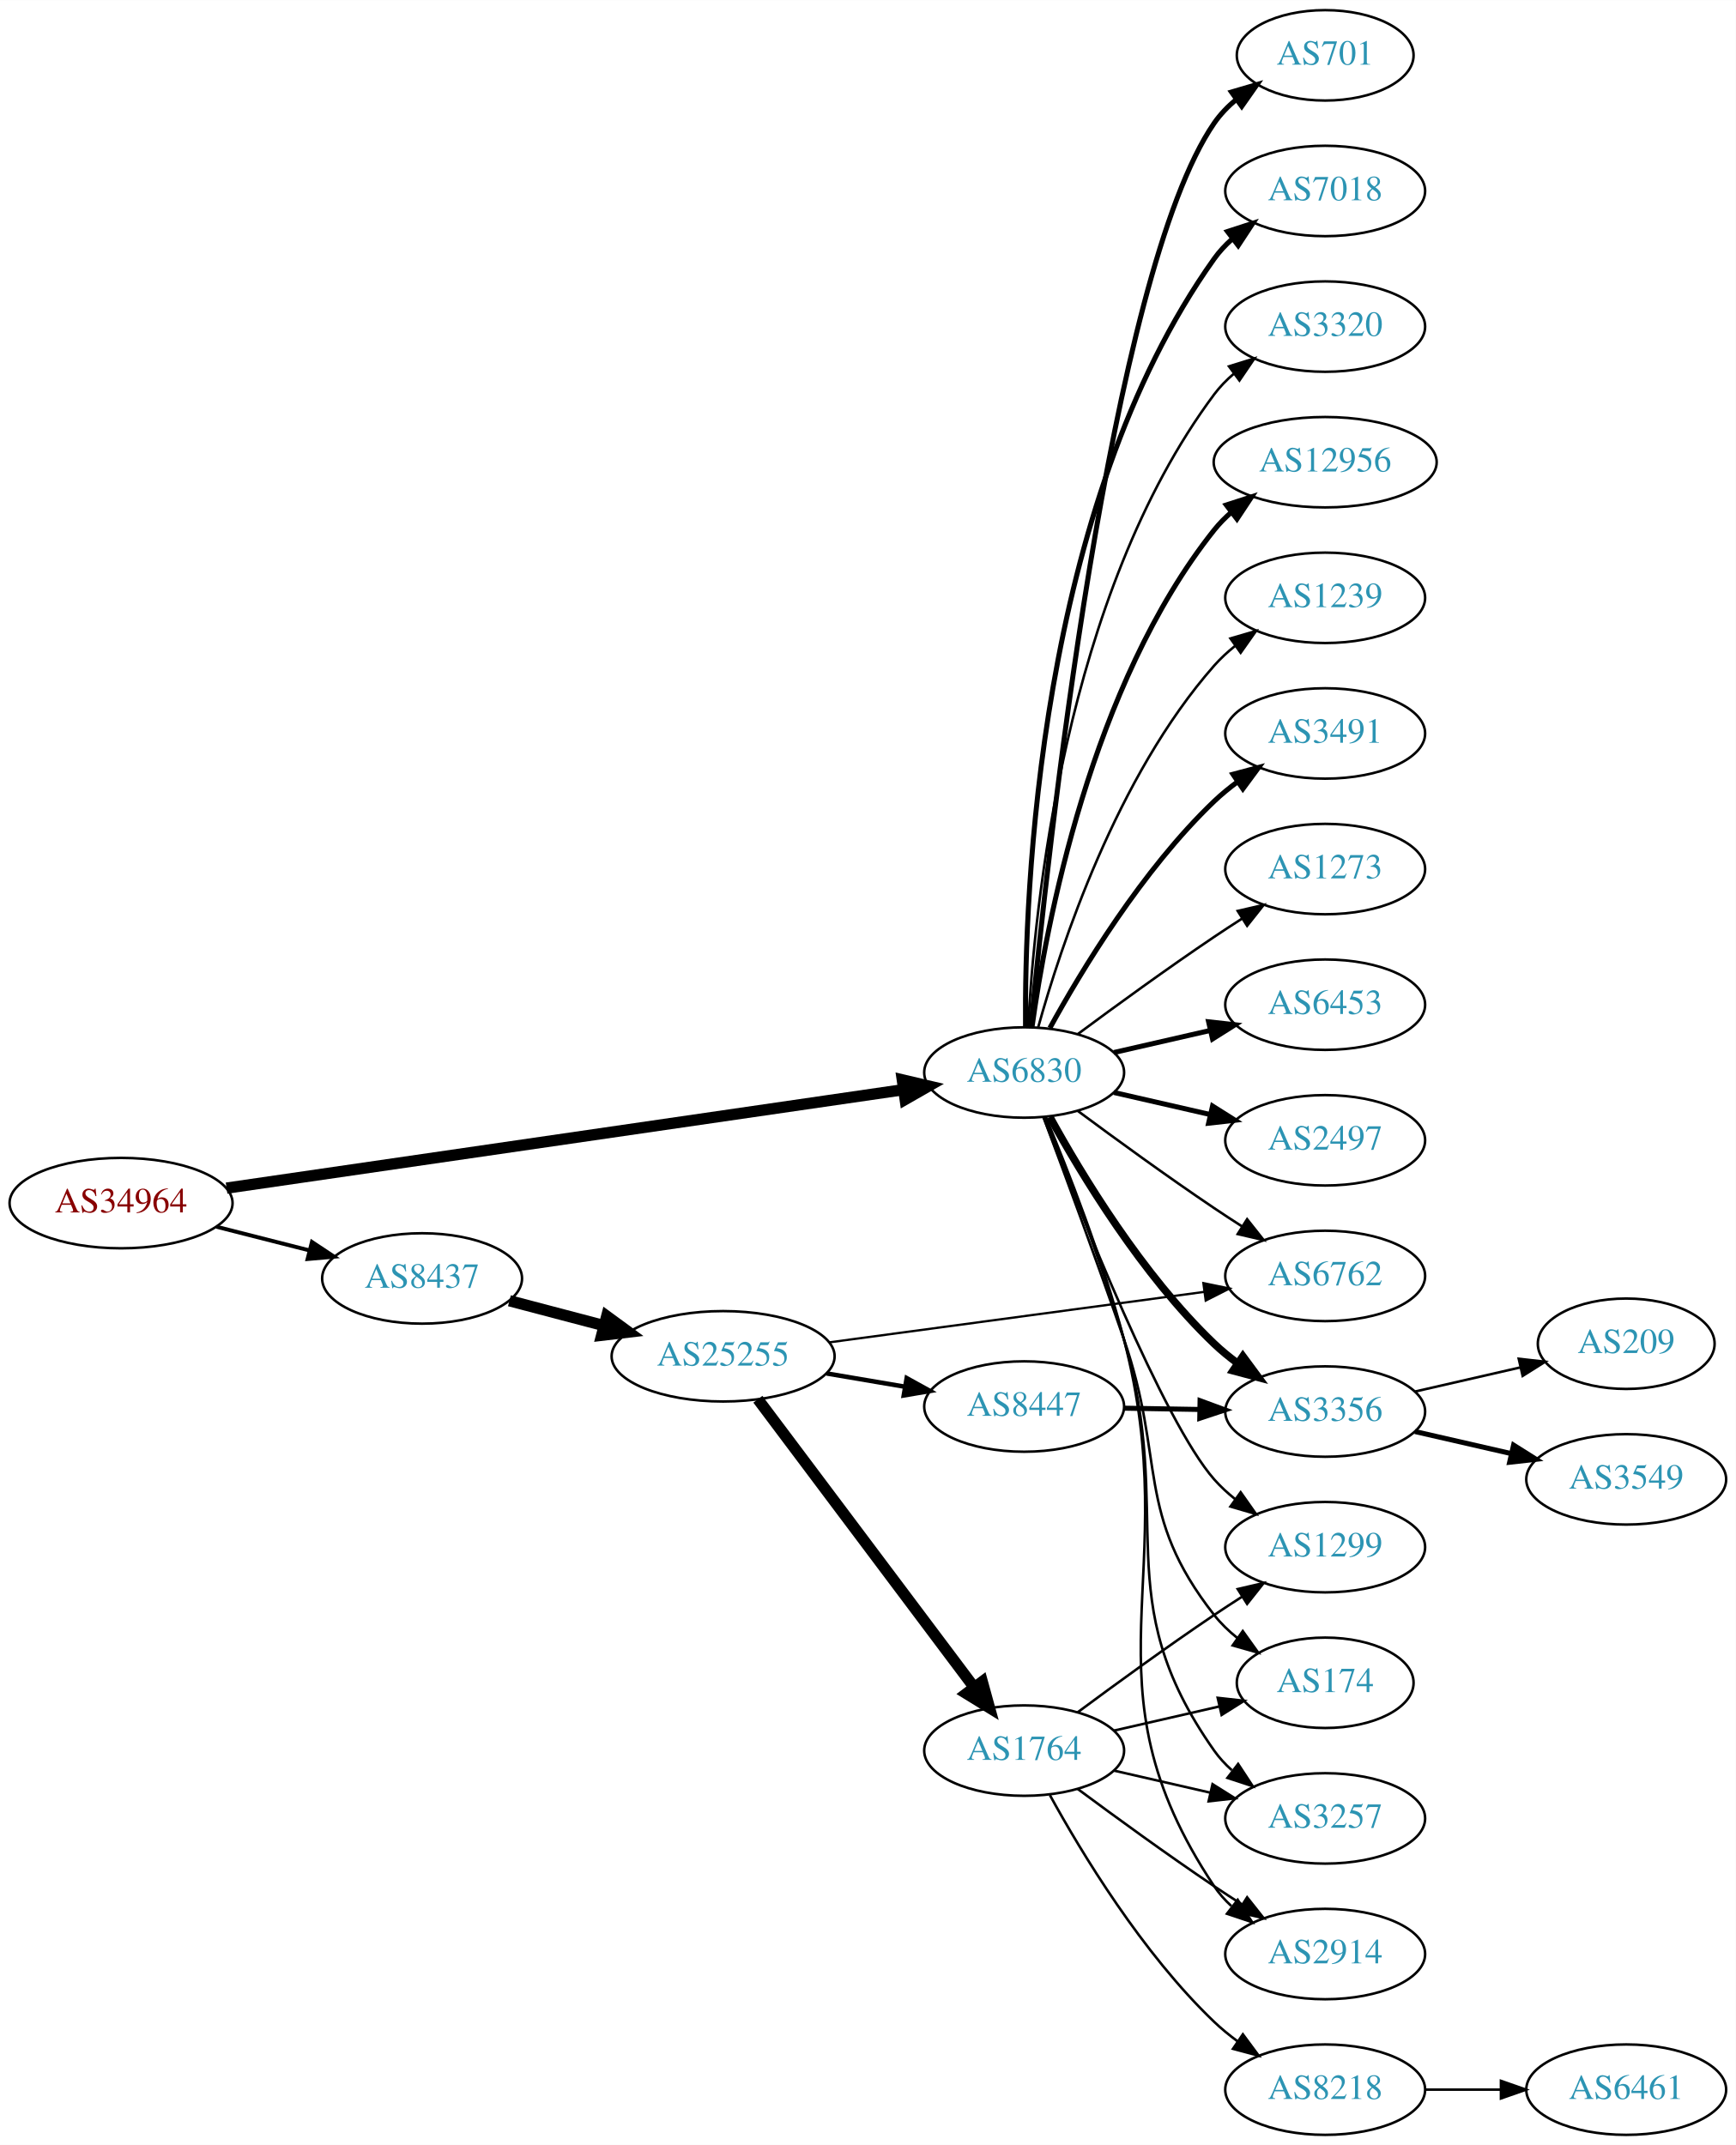
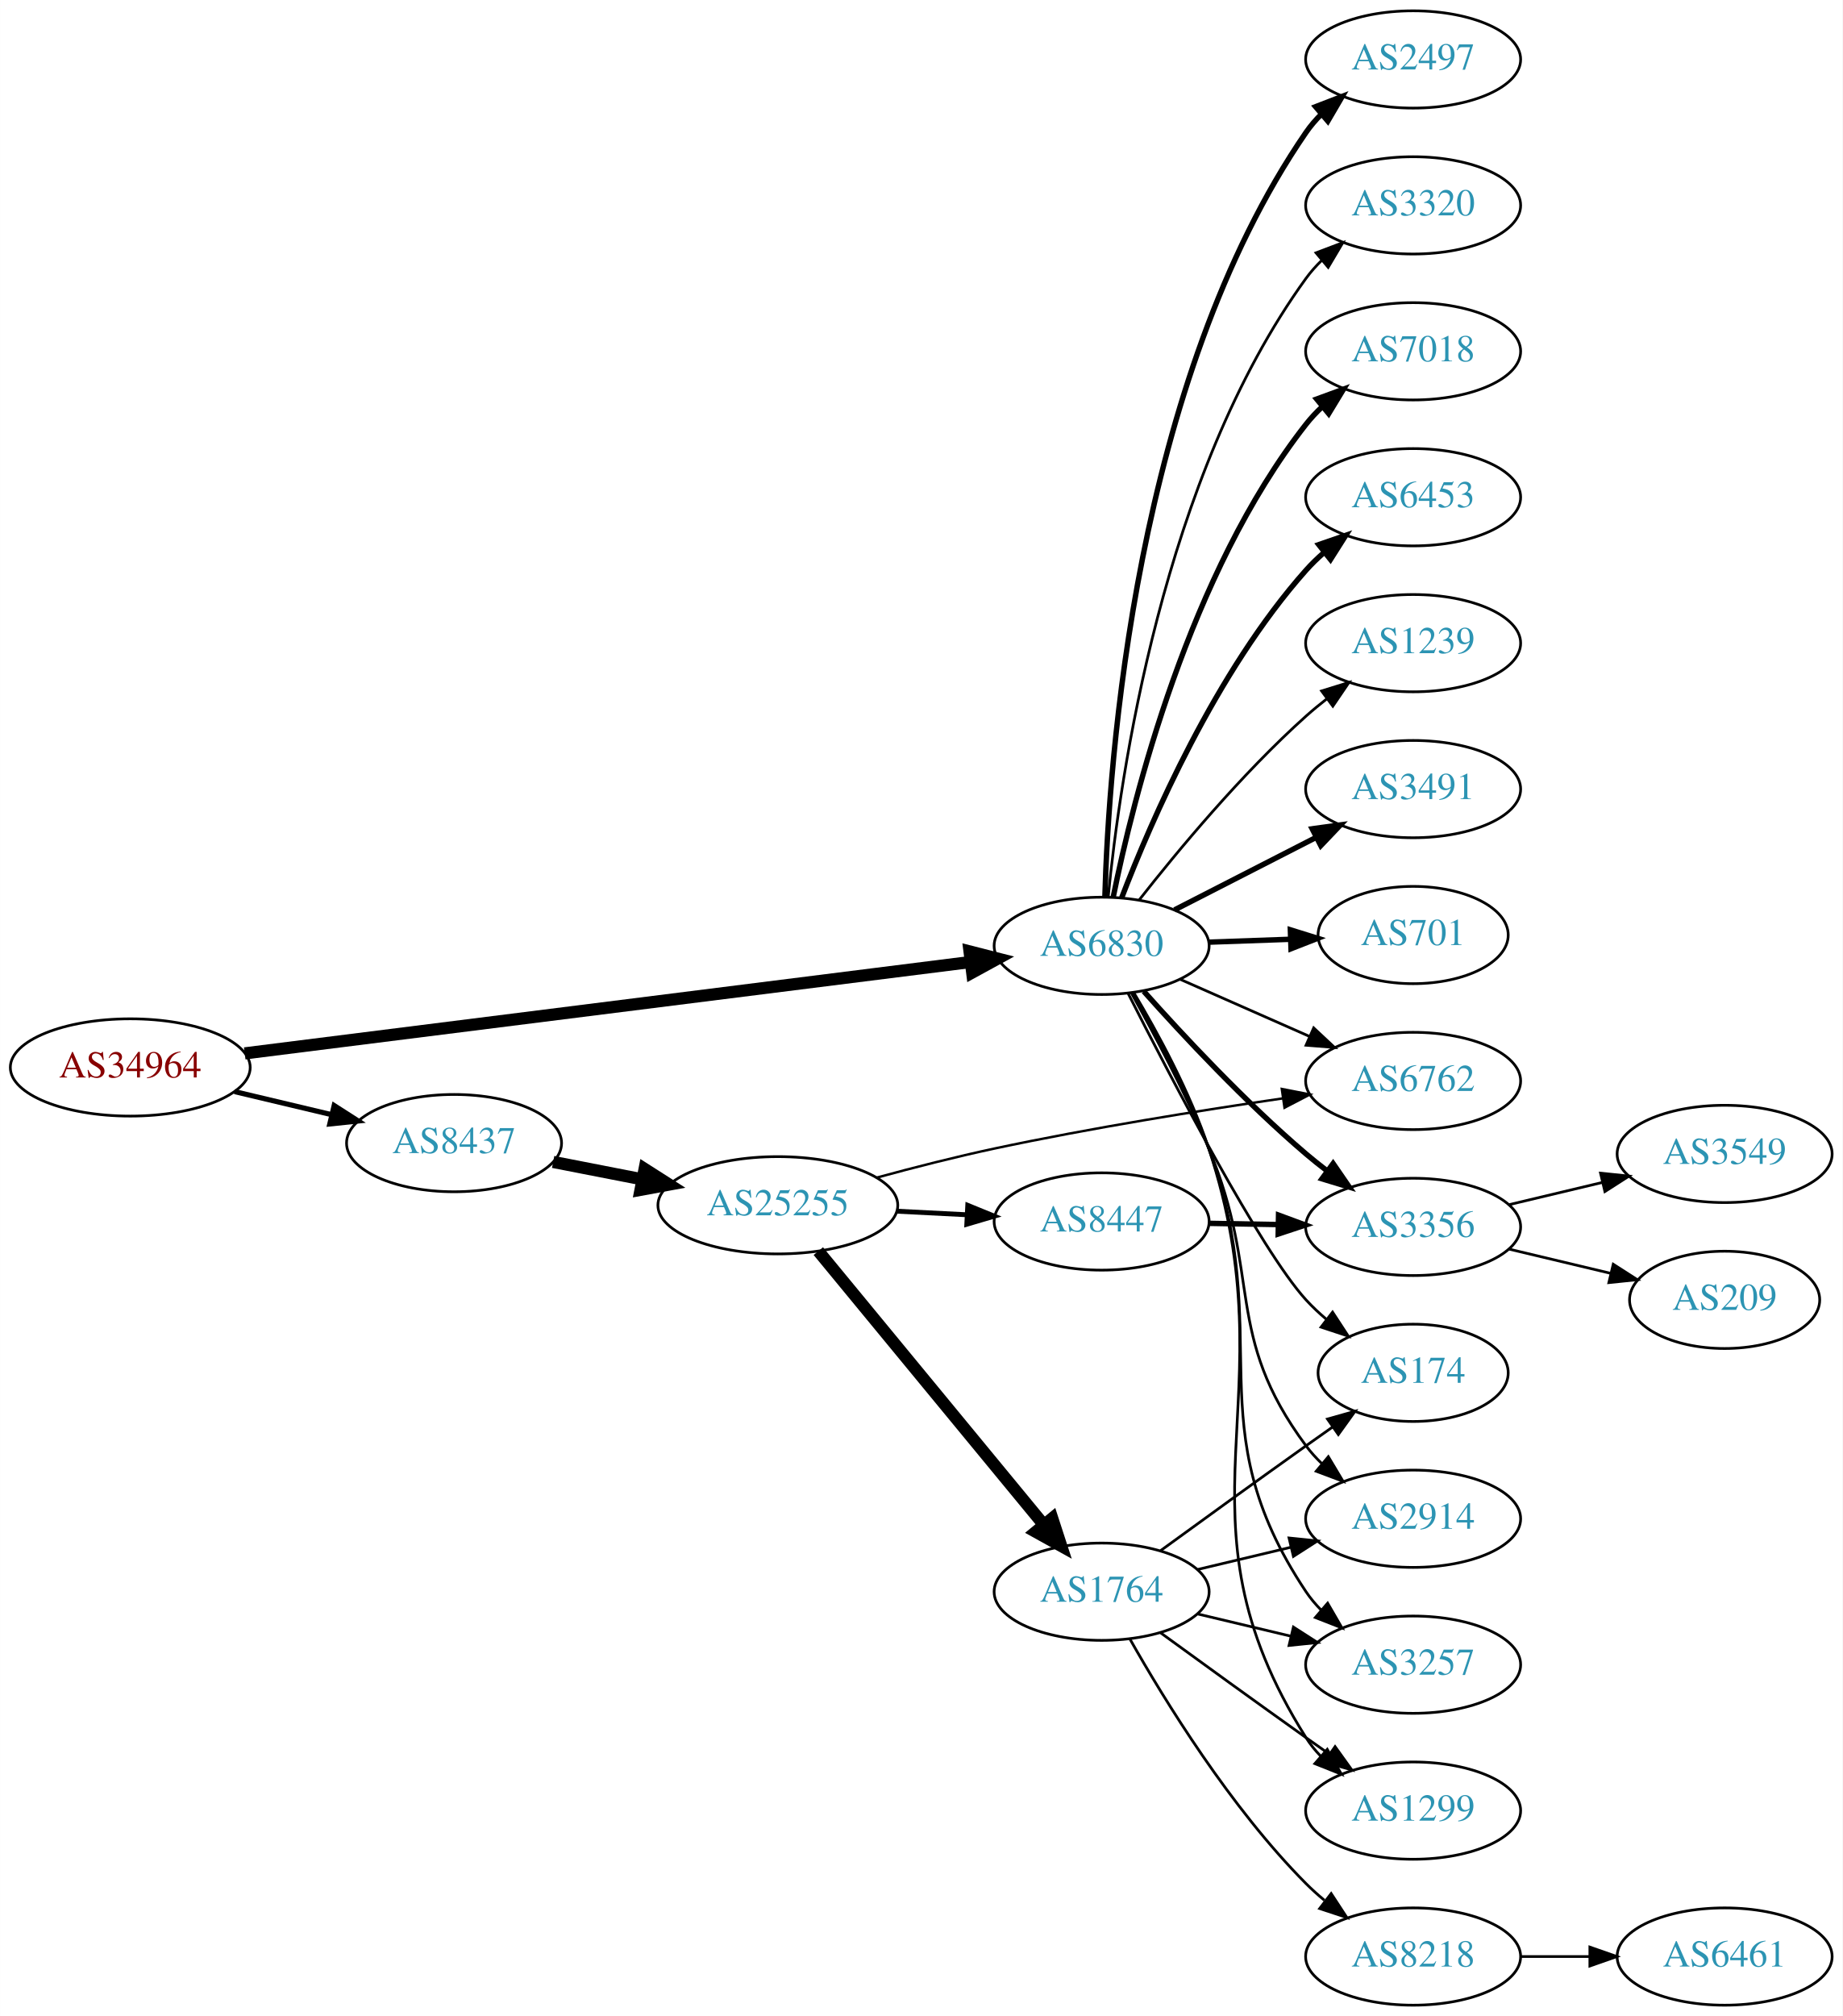
- <svg xmlns="http://www.w3.org/2000/svg" xmlns:xlink="http://www.w3.org/1999/xlink" width="691pt" height="854pt" viewBox="0.00 0.00 691.06 854.00">
-   <g id="graph0" class="graph" transform="scale(1 1) rotate(0) translate(4 850)">
-     <polygon fill="white" stroke="none" points="-4,4 -4,-850 687.055,-850 687.055,4 -4,4" />
+ <svg xmlns="http://www.w3.org/2000/svg" xmlns:xlink="http://www.w3.org/1999/xlink" width="682pt" height="746pt" viewBox="0.00 0.00 681.96 746.00">
+   <g id="graph0" class="graph" transform="scale(1 1) rotate(0) translate(4 742)">
+     <polygon fill="white" stroke="none" points="-4,4 -4,-742 677.956,-742 677.956,4 -4,4" />
    <g id="node1" class="node">
      <g id="a_node1">
        <a xlink:href="/asn/34964" xlink:title="AS34964 ~ Ripe-NetWorks e.U. [AT]">
-           <ellipse fill="#ffffff" stroke="black" cx="44.196" cy="-371" rx="44.393" ry="18" />
-           <text text-anchor="middle" x="44.196" y="-367.3" font-family="Times,serif" font-size="14.00" fill="#880000">AS34964</text>
+           <ellipse fill="#ffffff" stroke="black" cx="44.196" cy="-347" rx="44.393" ry="18" />
+           <text text-anchor="middle" x="44.196" y="-343.3" font-family="Times,serif" font-size="14.00" fill="#880000">AS34964</text>
        </a>
      </g>
    </g>
    <g id="node2" class="node">
      <g id="a_node2">
        <a xlink:href="/asn/6830" xlink:title="AS6830 ~ LGI-UPC [AT]">
-           <ellipse fill="#ffffff" stroke="black" cx="403.724" cy="-423" rx="39.794" ry="18" />
-           <text text-anchor="middle" x="403.724" y="-419.3" font-family="Times,serif" font-size="14.00" fill="#2c94b3">AS6830</text>
+           <ellipse fill="#ffffff" stroke="black" cx="403.724" cy="-392" rx="39.794" ry="18" />
+           <text text-anchor="middle" x="403.724" y="-388.3" font-family="Times,serif" font-size="14.00" fill="#2c94b3">AS6830</text>
        </a>
      </g>
    </g>
    <g id="edge1" class="edge">
-       <path fill="none" stroke="black" stroke-width="4.5" d="M86.209,-376.965C153.078,-386.691 285.197,-405.907 355.74,-416.167" />
-       <polygon fill="black" stroke="black" stroke-width="4.5" points="355.223,-420.07 365.686,-417.613 356.357,-412.277 355.223,-420.07" />
+       <path fill="none" stroke="black" stroke-width="4.5" d="M86.558,-352.206C153.396,-360.619 284.763,-377.153 355.292,-386.03" />
+       <polygon fill="black" stroke="black" stroke-width="4.5" points="354.828,-389.94 365.242,-387.282 355.812,-382.127 354.828,-389.94" />
    </g>
    <g id="node3" class="node">
      <g id="a_node3">
        <a xlink:href="/asn/8437" xlink:title="AS8437 ~ Hutchison Drei Austria GmbH [AT]">
-           <ellipse fill="#ffffff" stroke="black" cx="164.039" cy="-341" rx="39.794" ry="18" />
-           <text text-anchor="middle" x="164.039" y="-337.3" font-family="Times,serif" font-size="14.00" fill="#2c94b3">AS8437</text>
+           <ellipse fill="#ffffff" stroke="black" cx="164.039" cy="-319" rx="39.794" ry="18" />
+           <text text-anchor="middle" x="164.039" y="-315.3" font-family="Times,serif" font-size="14.00" fill="#2c94b3">AS8437</text>
        </a>
      </g>
    </g>
    <g id="edge2" class="edge">
-       <path fill="none" stroke="black" stroke-width="1.565" d="M82.159,-361.59C93.866,-358.61 106.922,-355.286 119.07,-352.193" />
-       <polygon fill="black" stroke="black" stroke-width="1.565" points="120.184,-355.521 129.012,-349.662 118.457,-348.738 120.184,-355.521" />
+       <path fill="none" stroke="black" stroke-width="1.895" d="M82.806,-338.064C94.163,-335.365 106.742,-332.376 118.505,-329.581" />
+       <polygon fill="black" stroke="black" stroke-width="1.895" points="119.661,-332.904 128.581,-327.187 118.043,-326.094 119.661,-332.904" />
    </g>
    <g id="node4" class="node">
      <g id="a_node4">
-         <a xlink:href="/asn/6453" xlink:title="AS6453 ~ TATA COMMUNICATIONS (AMERICA) INC [US]">
-           <ellipse fill="#ffffff" stroke="black" cx="523.566" cy="-450" rx="39.794" ry="18" />
-           <text text-anchor="middle" x="523.566" y="-446.3" font-family="Times,serif" font-size="14.00" fill="#2c94b3">AS6453</text>
+         <a xlink:href="/asn/2497" xlink:title="AS2497 ~ Internet Initiative Japan Inc. [JP]">
+           <ellipse fill="#ffffff" stroke="black" cx="519.017" cy="-720" rx="39.794" ry="18" />
+           <text text-anchor="middle" x="519.017" y="-716.3" font-family="Times,serif" font-size="14.00" fill="#2c94b3">AS2497</text>
        </a>
      </g>
    </g>
    <g id="edge3" class="edge">
-       <path fill="none" stroke="black" stroke-width="2" d="M439.443,-430.955C451.443,-433.704 465.064,-436.825 477.756,-439.733" />
-       <polygon fill="black" stroke="black" stroke-width="2" points="477.159,-443.187 487.688,-442.009 478.722,-436.364 477.159,-443.187" />
+       <path fill="none" stroke="black" stroke-width="2" d="M404.924,-410.043C406.309,-459.681 415.949,-600.702 479.37,-693 481.022,-695.403 482.962,-697.66 485.078,-699.766" />
+       <polygon fill="black" stroke="black" stroke-width="2" points="482.907,-702.514 492.791,-706.33 487.444,-697.183 482.907,-702.514" />
    </g>
    <g id="node5" class="node">
      <g id="a_node5">
-         <a xlink:href="/asn/2497" xlink:title="AS2497 ~ Internet Initiative Japan Inc. [JP]">
-           <ellipse fill="#ffffff" stroke="black" cx="523.566" cy="-396" rx="39.794" ry="18" />
-           <text text-anchor="middle" x="523.566" y="-392.3" font-family="Times,serif" font-size="14.00" fill="#2c94b3">AS2497</text>
+         <a xlink:href="/asn/3320" xlink:title="AS3320 ~ DTAG [DE]">
+           <ellipse fill="#ffffff" stroke="black" cx="519.017" cy="-666" rx="39.794" ry="18" />
+           <text text-anchor="middle" x="519.017" y="-662.3" font-family="Times,serif" font-size="14.00" fill="#2c94b3">AS3320</text>
        </a>
      </g>
    </g>
    <g id="edge4" class="edge">
-       <path fill="none" stroke="black" stroke-width="2" d="M439.443,-415.045C451.443,-412.296 465.064,-409.175 477.756,-406.267" />
-       <polygon fill="black" stroke="black" stroke-width="2" points="478.722,-409.636 487.688,-403.991 477.159,-402.813 478.722,-409.636" />
+       <path fill="none" stroke="black" d="M406.166,-410.231C410.41,-453.752 426.129,-565.552 479.37,-639 481.082,-641.361 483.065,-643.587 485.212,-645.671" />
+       <polygon fill="black" stroke="black" points="483.072,-648.445 492.981,-652.196 487.574,-643.085 483.072,-648.445" />
    </g>
    <g id="node6" class="node">
      <g id="a_node6">
-         <a xlink:href="/asn/701" xlink:title="AS701 ~ UUNET [US]">
-           <ellipse fill="#ffffff" stroke="black" cx="523.566" cy="-828" rx="35.194" ry="18" />
-           <text text-anchor="middle" x="523.566" y="-824.3" font-family="Times,serif" font-size="14.00" fill="#2c94b3">AS701</text>
+         <a xlink:href="/asn/7018" xlink:title="AS7018 ~ AT&amp;T Services, Inc. [US]">
+           <ellipse fill="#ffffff" stroke="black" cx="519.017" cy="-612" rx="39.794" ry="18" />
+           <text text-anchor="middle" x="519.017" y="-608.3" font-family="Times,serif" font-size="14.00" fill="#2c94b3">AS7018</text>
        </a>
      </g>
    </g>
    <g id="edge5" class="edge">
-       <path fill="none" stroke="black" stroke-width="2" d="M406.39,-441.084C412.839,-508.004 437.892,-740.832 479.37,-801 481.798,-804.522 484.851,-807.678 488.206,-810.479" />
-       <polygon fill="black" stroke="black" stroke-width="2" points="486.265,-813.393 496.43,-816.378 490.345,-807.705 486.265,-813.393" />
+       <path fill="none" stroke="black" stroke-width="2" d="M407.999,-409.982C415.352,-446.32 436.03,-529.732 479.37,-585 481.17,-587.294 483.216,-589.473 485.407,-591.524" />
+       <polygon fill="black" stroke="black" stroke-width="2" points="483.314,-594.334 493.259,-597.986 487.762,-588.929 483.314,-594.334" />
    </g>
    <g id="node7" class="node">
      <g id="a_node7">
-         <a xlink:href="/asn/7018" xlink:title="AS7018 ~ AT&amp;T Services, Inc. [US]">
-           <ellipse fill="#ffffff" stroke="black" cx="523.566" cy="-774" rx="39.794" ry="18" />
-           <text text-anchor="middle" x="523.566" y="-770.3" font-family="Times,serif" font-size="14.00" fill="#2c94b3">AS7018</text>
+         <a xlink:href="/asn/6453" xlink:title="AS6453 ~ TATA COMMUNICATIONS (AMERICA) INC [US]">
+           <ellipse fill="#ffffff" stroke="black" cx="519.017" cy="-558" rx="39.794" ry="18" />
+           <text text-anchor="middle" x="519.017" y="-554.3" font-family="Times,serif" font-size="14.00" fill="#2c94b3">AS6453</text>
        </a>
      </g>
    </g>
    <g id="edge6" class="edge">
-       <path fill="none" stroke="black" stroke-width="2" d="M404.272,-441.063C403.853,-493.503 409.007,-648.293 479.37,-747 481.372,-749.809 483.767,-752.388 486.388,-754.743" />
-       <polygon fill="black" stroke="black" stroke-width="2" points="484.692,-757.852 494.764,-761.139 488.941,-752.288 484.692,-757.852" />
+       <path fill="none" stroke="black" stroke-width="2" d="M411.168,-409.863C421.967,-438.008 445.876,-493.339 479.37,-531 481.359,-533.236 483.568,-535.384 485.894,-537.424" />
+       <polygon fill="black" stroke="black" stroke-width="2" points="484.085,-540.456 494.101,-543.911 488.426,-534.964 484.085,-540.456" />
    </g>
    <g id="node8" class="node">
      <g id="a_node8">
-         <a xlink:href="/asn/3320" xlink:title="AS3320 ~ DTAG [DE]">
-           <ellipse fill="#ffffff" stroke="black" cx="523.566" cy="-720" rx="39.794" ry="18" />
-           <text text-anchor="middle" x="523.566" y="-716.3" font-family="Times,serif" font-size="14.00" fill="#2c94b3">AS3320</text>
+         <a xlink:href="/asn/1239" xlink:title="AS1239 ~ Sprint [US]">
+           <ellipse fill="#ffffff" stroke="black" cx="519.017" cy="-504" rx="39.794" ry="18" />
+           <text text-anchor="middle" x="519.017" y="-500.3" font-family="Times,serif" font-size="14.00" fill="#2c94b3">AS1239</text>
        </a>
      </g>
    </g>
    <g id="edge7" class="edge">
-       <path fill="none" stroke="black" d="M405.316,-441.023C407.692,-487.412 419.61,-612.893 479.37,-693 481.618,-696.013 484.309,-698.769 487.236,-701.272" />
-       <polygon fill="black" stroke="black" points="485.267,-704.169 495.388,-707.303 489.431,-698.542 485.267,-704.169" />
+       <path fill="none" stroke="black" d="M417.675,-409.051C431.775,-427.029 455.515,-455.652 479.37,-477 481.81,-479.183 484.431,-481.343 487.116,-483.434" />
+       <polygon fill="black" stroke="black" points="485.132,-486.32 495.252,-489.454 489.295,-480.692 485.132,-486.32" />
    </g>
    <g id="node9" class="node">
      <g id="a_node9">
-         <a xlink:href="/asn/12956" xlink:title="AS12956 ~ TELXIUS [ES]">
-           <ellipse fill="#ffffff" stroke="black" cx="523.566" cy="-666" rx="44.393" ry="18" />
-           <text text-anchor="middle" x="523.566" y="-662.3" font-family="Times,serif" font-size="14.00" fill="#2c94b3">AS12956</text>
+         <a xlink:href="/asn/3491" xlink:title="AS3491 ~ PCCW Global, Inc. [US]">
+           <ellipse fill="#ffffff" stroke="black" cx="519.017" cy="-450" rx="39.794" ry="18" />
+           <text text-anchor="middle" x="519.017" y="-446.3" font-family="Times,serif" font-size="14.00" fill="#2c94b3">AS3491</text>
        </a>
      </g>
    </g>
    <g id="edge8" class="edge">
-       <path fill="none" stroke="black" stroke-width="2" d="M406.863,-441.17C412.363,-480.974 430.189,-577.233 479.37,-639 481.409,-641.56 483.76,-643.944 486.291,-646.149" />
-       <polygon fill="black" stroke="black" stroke-width="2" points="484.213,-648.965 494.293,-652.227 488.447,-643.391 484.213,-648.965" />
+       <path fill="none" stroke="black" stroke-width="2" d="M430.715,-405.306C446.259,-413.264 466.21,-423.478 483.115,-432.132" />
+       <polygon fill="black" stroke="black" stroke-width="2" points="481.65,-435.314 492.146,-436.756 484.84,-429.083 481.65,-435.314" />
    </g>
    <g id="node10" class="node">
      <g id="a_node10">
-         <a xlink:href="/asn/1239" xlink:title="AS1239 ~ Sprint [US]">
-           <ellipse fill="#ffffff" stroke="black" cx="523.566" cy="-612" rx="39.794" ry="18" />
-           <text text-anchor="middle" x="523.566" y="-608.3" font-family="Times,serif" font-size="14.00" fill="#2c94b3">AS1239</text>
+         <a xlink:href="/asn/701" xlink:title="AS701 ~ UUNET [US]">
+           <ellipse fill="#ffffff" stroke="black" cx="519.017" cy="-396" rx="35.194" ry="18" />
+           <text text-anchor="middle" x="519.017" y="-392.3" font-family="Times,serif" font-size="14.00" fill="#2c94b3">AS701</text>
        </a>
      </g>
    </g>
    <g id="edge9" class="edge">
-       <path fill="none" stroke="black" d="M409.297,-440.946C418.202,-472.995 440.487,-540.842 479.37,-585 481.854,-587.821 484.704,-590.449 487.729,-592.871" />
-       <polygon fill="black" stroke="black" points="485.847,-595.828 496.019,-598.791 489.915,-590.131 485.847,-595.828" />
+       <path fill="none" stroke="black" stroke-width="2" d="M443.396,-393.365C453.101,-393.708 463.592,-394.078 473.555,-394.43" />
+       <polygon fill="black" stroke="black" stroke-width="2" points="473.574,-397.933 483.691,-394.788 473.821,-390.937 473.574,-397.933" />
    </g>
    <g id="node11" class="node">
      <g id="a_node11">
-         <a xlink:href="/asn/3491" xlink:title="AS3491 ~ PCCW Global, Inc. [US]">
-           <ellipse fill="#ffffff" stroke="black" cx="523.566" cy="-558" rx="39.794" ry="18" />
-           <text text-anchor="middle" x="523.566" y="-554.3" font-family="Times,serif" font-size="14.00" fill="#2c94b3">AS3491</text>
+         <a xlink:href="/asn/6762" xlink:title="AS6762 ~ TELECOM ITALIA SPARKLE S.p.A. [IT]">
+           <ellipse fill="#ffffff" stroke="black" cx="519.017" cy="-342" rx="39.794" ry="18" />
+           <text text-anchor="middle" x="519.017" y="-338.3" font-family="Times,serif" font-size="14.00" fill="#2c94b3">AS6762</text>
        </a>
      </g>
    </g>
    <g id="edge10" class="edge">
-       <path fill="none" stroke="black" stroke-width="2" d="M413.965,-440.713C426.51,-463.561 450.687,-503.611 479.37,-531 482.238,-533.739 485.427,-536.347 488.736,-538.785" />
-       <polygon fill="black" stroke="black" stroke-width="2" points="486.86,-541.742 497.096,-544.477 490.8,-535.956 486.86,-541.742" />
+       <path fill="none" stroke="black" d="M432.729,-379.64C447.163,-373.27 464.964,-365.414 480.563,-358.53" />
+       <polygon fill="black" stroke="black" points="482.206,-361.63 489.941,-354.391 479.379,-355.226 482.206,-361.63" />
    </g>
    <g id="node12" class="node">
      <g id="a_node12">
        <a xlink:href="/asn/174" xlink:title="AS174 ~ Cogent Communications [US]">
-           <ellipse fill="#ffffff" stroke="black" cx="523.566" cy="-180" rx="35.194" ry="18" />
-           <text text-anchor="middle" x="523.566" y="-176.3" font-family="Times,serif" font-size="14.00" fill="#2c94b3">AS174</text>
+           <ellipse fill="#ffffff" stroke="black" cx="519.017" cy="-234" rx="35.194" ry="18" />
+           <text text-anchor="middle" x="519.017" y="-230.3" font-family="Times,serif" font-size="14.00" fill="#2c94b3">AS174</text>
        </a>
      </g>
    </g>
    <g id="edge11" class="edge">
-       <path fill="none" stroke="black" d="M411.471,-405.06C419.332,-384.032 432.615,-348.1 443.37,-317 460.183,-268.384 447.66,-247.504 479.37,-207 482.008,-203.631 485.191,-200.572 488.619,-197.825" />
-       <polygon fill="black" stroke="black" points="490.757,-200.6 496.922,-191.983 486.729,-194.875 490.757,-200.6" />
+       <path fill="none" stroke="black" d="M413.459,-374.525C429.263,-343.301 462.524,-279.47 479.37,-261 481.702,-258.443 484.318,-255.994 487.061,-253.688" />
+       <polygon fill="black" stroke="black" points="489.197,-256.46 494.994,-247.592 484.932,-250.91 489.197,-256.46" />
    </g>
    <g id="node13" class="node">
      <g id="a_node13">
        <a xlink:href="/asn/3356" xlink:title="AS3356 ~ Level 3 Parent, LLC [US]">
-           <ellipse fill="#ffffff" stroke="black" cx="523.566" cy="-288" rx="39.794" ry="18" />
-           <text text-anchor="middle" x="523.566" y="-284.3" font-family="Times,serif" font-size="14.00" fill="#2c94b3">AS3356</text>
+           <ellipse fill="#ffffff" stroke="black" cx="519.017" cy="-288" rx="39.794" ry="18" />
+           <text text-anchor="middle" x="519.017" y="-284.3" font-family="Times,serif" font-size="14.00" fill="#2c94b3">AS3356</text>
        </a>
      </g>
    </g>
    <g id="edge12" class="edge">
-       <path fill="none" stroke="black" stroke-width="3" d="M413.965,-405.287C426.51,-382.439 450.687,-342.389 479.37,-315 482.238,-312.261 485.427,-309.653 488.736,-307.215" />
-       <polygon fill="black" stroke="black" stroke-width="3" points="490.8,-310.044 497.096,-301.523 486.86,-304.258 490.8,-310.044" />
+       <path fill="none" stroke="black" stroke-width="2" d="M419.319,-375.172C433.788,-358.933 456.973,-334.072 479.37,-315 481.863,-312.878 484.52,-310.759 487.23,-308.695" />
+       <polygon fill="black" stroke="black" stroke-width="2" points="489.397,-311.447 495.403,-302.719 485.265,-305.796 489.397,-311.447" />
    </g>
    <g id="node14" class="node">
      <g id="a_node14">
-         <a xlink:href="/asn/3257" xlink:title="AS3257 ~ GTT [DE]">
-           <ellipse fill="#ffffff" stroke="black" cx="523.566" cy="-126" rx="39.794" ry="18" />
-           <text text-anchor="middle" x="523.566" y="-122.3" font-family="Times,serif" font-size="14.00" fill="#2c94b3">AS3257</text>
+         <a xlink:href="/asn/2914" xlink:title="AS2914 ~ NTT America, Inc. [US]">
+           <ellipse fill="#ffffff" stroke="black" cx="519.017" cy="-180" rx="39.794" ry="18" />
+           <text text-anchor="middle" x="519.017" y="-176.3" font-family="Times,serif" font-size="14.00" fill="#2c94b3">AS2914</text>
        </a>
      </g>
    </g>
    <g id="edge13" class="edge">
-       <path fill="none" stroke="black" d="M412.028,-405.237C420.412,-384.375 434.186,-348.6 443.37,-317 464.197,-245.341 436.369,-213.989 479.37,-153 481.358,-150.181 483.742,-147.595 486.357,-145.235" />
-       <polygon fill="black" stroke="black" points="488.909,-147.689 494.722,-138.831 484.654,-142.13 488.909,-147.689" />
+       <path fill="none" stroke="black" d="M414.755,-374.499C423.083,-359.536 434.894,-337.271 443.37,-317 463.215,-269.541 448.707,-248.302 479.37,-207 481.108,-204.659 483.111,-202.446 485.271,-200.372" />
+       <polygon fill="black" stroke="black" points="487.631,-202.961 493.066,-193.867 483.146,-197.587 487.631,-202.961" />
    </g>
    <g id="node15" class="node">
      <g id="a_node15">
-         <a xlink:href="/asn/2914" xlink:title="AS2914 ~ NTT America, Inc. [US]">
-           <ellipse fill="#ffffff" stroke="black" cx="523.566" cy="-72" rx="39.794" ry="18" />
-           <text text-anchor="middle" x="523.566" y="-68.3" font-family="Times,serif" font-size="14.00" fill="#2c94b3">AS2914</text>
+         <a xlink:href="/asn/3257" xlink:title="AS3257 ~ GTT [DE]">
+           <ellipse fill="#ffffff" stroke="black" cx="519.017" cy="-126" rx="39.794" ry="18" />
+           <text text-anchor="middle" x="519.017" y="-122.3" font-family="Times,serif" font-size="14.00" fill="#2c94b3">AS3257</text>
        </a>
      </g>
    </g>
    <g id="edge14" class="edge">
-       <path fill="none" stroke="black" d="M412.323,-405.318C420.984,-384.533 435.017,-348.83 443.37,-317 468.297,-222.015 424.906,-180.713 479.37,-99 481.283,-96.13 483.616,-93.508 486.196,-91.125" />
-       <polygon fill="black" stroke="black" points="488.747,-93.576 494.506,-84.683 484.458,-88.043 488.747,-93.576" />
+       <path fill="none" stroke="black" d="M415.282,-374.704C423.932,-359.867 435.92,-337.67 443.37,-317 468.674,-246.797 437.943,-215.069 479.37,-153 480.989,-150.575 482.906,-148.302 485.006,-146.185" />
+       <polygon fill="black" stroke="black" points="487.373,-148.766 492.688,-139.6 482.817,-143.451 487.373,-148.766" />
    </g>
    <g id="node16" class="node">
      <g id="a_node16">
        <a xlink:href="/asn/1299" xlink:title="AS1299 ~ Telia Carrier [EU]">
-           <ellipse fill="#ffffff" stroke="black" cx="523.566" cy="-234" rx="39.794" ry="18" />
-           <text text-anchor="middle" x="523.566" y="-230.3" font-family="Times,serif" font-size="14.00" fill="#2c94b3">AS1299</text>
+           <ellipse fill="#ffffff" stroke="black" cx="519.017" cy="-72" rx="39.794" ry="18" />
+           <text text-anchor="middle" x="519.017" y="-68.3" font-family="Times,serif" font-size="14.00" fill="#2c94b3">AS1299</text>
        </a>
      </g>
    </g>
    <g id="edge15" class="edge">
-       <path fill="none" stroke="black" d="M411.47,-405.083C425.705,-367.91 459.161,-283.95 479.37,-261 481.854,-258.179 484.704,-255.551 487.729,-253.129" />
-       <polygon fill="black" stroke="black" points="489.915,-255.869 496.019,-247.209 485.847,-250.172 489.915,-255.869" />
+       <path fill="none" stroke="black" d="M415.562,-374.801C424.383,-360.022 436.464,-337.858 443.37,-317 474.236,-223.776 427.014,-182.08 479.37,-99 480.925,-96.533 482.795,-94.23 484.863,-92.093" />
+       <polygon fill="black" stroke="black" points="487.233,-94.67 492.485,-85.469 482.641,-89.387 487.233,-94.67" />
    </g>
    <g id="node17" class="node">
      <g id="a_node17">
-         <a xlink:href="/asn/1273" xlink:title="AS1273 ~ Vodafone Group PLC [EU]">
-           <ellipse fill="#ffffff" stroke="black" cx="523.566" cy="-504" rx="39.794" ry="18" />
-           <text text-anchor="middle" x="523.566" y="-500.3" font-family="Times,serif" font-size="14.00" fill="#2c94b3">AS1273</text>
+         <a xlink:href="/asn/25255" xlink:title="AS25255 ~ ==&gt; TELE2 AUSTRIA &lt;== [AT]">
+           <ellipse fill="#ffffff" stroke="black" cx="283.881" cy="-296" rx="44.393" ry="18" />
+           <text text-anchor="middle" x="283.881" y="-292.3" font-family="Times,serif" font-size="14.00" fill="#2c94b3">AS25255</text>
        </a>
      </g>
    </g>
    <g id="edge16" class="edge">
-       <path fill="none" stroke="black" d="M425.054,-438.277C439.916,-449.304 460.661,-464.407 479.37,-477 482.919,-479.389 486.67,-481.839 490.418,-484.242" />
-       <polygon fill="black" stroke="black" points="488.744,-487.325 499.067,-489.712 492.486,-481.409 488.744,-487.325" />
+       <path fill="none" stroke="black" stroke-width="4.5" d="M200.715,-312.037C211.088,-310.012 222.606,-307.764 233.656,-305.608" />
+       <polygon fill="black" stroke="black" stroke-width="4.5" points="234.565,-309.442 243.626,-303.662 233.057,-301.713 234.565,-309.442" />
+     </g>
+     <g id="node20" class="node">
+       <g id="a_node20">
+         <a xlink:href="/asn/3549" xlink:title="AS3549 ~ Level 3 Parent, LLC [US]">
+           <ellipse fill="#ffffff" stroke="black" cx="634.31" cy="-315" rx="39.794" ry="18" />
+           <text text-anchor="middle" x="634.31" y="-311.3" font-family="Times,serif" font-size="14.00" fill="#2c94b3">AS3549</text>
+         </a>
+       </g>
+     </g>
+     <g id="edge21" class="edge">
+       <path fill="none" stroke="black" d="M554.624,-296.248C565.495,-298.838 577.65,-301.735 589.092,-304.462" />
+       <polygon fill="black" stroke="black" points="588.375,-307.889 598.914,-306.803 589.998,-301.08 588.375,-307.889" />
+     </g>
+     <g id="node21" class="node">
+       <g id="a_node21">
+         <a xlink:href="/asn/209" xlink:title="AS209 ~ CenturyLink Communications, LLC [US]">
+           <ellipse fill="#ffffff" stroke="black" cx="634.31" cy="-261" rx="35.194" ry="18" />
+           <text text-anchor="middle" x="634.31" y="-257.3" font-family="Times,serif" font-size="14.00" fill="#2c94b3">AS209</text>
+         </a>
+       </g>
+     </g>
+     <g id="edge22" class="edge">
+       <path fill="none" stroke="black" d="M554.624,-279.752C566.418,-276.942 579.723,-273.771 591.991,-270.847" />
+       <polygon fill="black" stroke="black" points="593.08,-274.186 601.996,-268.463 591.457,-267.376 593.08,-274.186" />
+     </g>
+     <g id="edge19" class="edge">
+       <path fill="none" stroke="black" stroke-width="0.9" d="M320.578,-306.263C334.129,-309.948 349.748,-313.944 364.077,-317 399.645,-324.585 440.266,-331.092 470.848,-335.565" />
+       <polygon fill="black" stroke="black" stroke-width="0.9" points="470.414,-339.039 480.812,-337.003 471.414,-332.111 470.414,-339.039" />
    </g>
    <g id="node18" class="node">
      <g id="a_node18">
-         <a xlink:href="/asn/6762" xlink:title="AS6762 ~ TELECOM ITALIA SPARKLE S.p.A. [IT]">
-           <ellipse fill="#ffffff" stroke="black" cx="523.566" cy="-342" rx="39.794" ry="18" />
-           <text text-anchor="middle" x="523.566" y="-338.3" font-family="Times,serif" font-size="14.00" fill="#2c94b3">AS6762</text>
+         <a xlink:href="/asn/8447" xlink:title="AS8447 ~ A1 Telekom Austria AG [AT]">
+           <ellipse fill="#ffffff" stroke="black" cx="403.724" cy="-290" rx="39.794" ry="18" />
+           <text text-anchor="middle" x="403.724" y="-286.3" font-family="Times,serif" font-size="14.00" fill="#2c94b3">AS8447</text>
        </a>
      </g>
    </g>
    <g id="edge17" class="edge">
-       <path fill="none" stroke="black" d="M425.054,-407.723C439.916,-396.696 460.661,-381.593 479.37,-369 482.919,-366.611 486.67,-364.161 490.418,-361.758" />
-       <polygon fill="black" stroke="black" points="492.486,-364.591 499.067,-356.288 488.744,-358.675 492.486,-364.591" />
+       <path fill="none" stroke="black" stroke-width="1.8" d="M327.758,-293.817C336.272,-293.383 345.27,-292.925 353.964,-292.483" />
+       <polygon fill="black" stroke="black" stroke-width="1.8" points="354.173,-295.977 363.982,-291.973 353.817,-288.986 354.173,-295.977" />
    </g>
    <g id="node19" class="node">
      <g id="a_node19">
-         <a xlink:href="/asn/25255" xlink:title="AS25255 ~ ==&gt; TELE2 AUSTRIA &lt;== [AT]">
-           <ellipse fill="#ffffff" stroke="black" cx="283.881" cy="-310" rx="44.393" ry="18" />
-           <text text-anchor="middle" x="283.881" y="-306.3" font-family="Times,serif" font-size="14.00" fill="#2c94b3">AS25255</text>
-         </a>
-       </g>
-     </g>
-     <g id="edge18" class="edge">
-       <path fill="none" stroke="black" stroke-width="4.5" d="M198.808,-332.117C210.507,-329.039 223.835,-325.533 236.376,-322.234" />
-       <polygon fill="black" stroke="black" stroke-width="4.5" points="237.55,-325.996 246.22,-319.644 235.547,-318.38 237.55,-325.996" />
-     </g>
-     <g id="node24" class="node">
-       <g id="a_node24">
-         <a xlink:href="/asn/3549" xlink:title="AS3549 ~ Level 3 Parent, LLC [US]">
-           <ellipse fill="#ffffff" stroke="black" cx="643.409" cy="-261" rx="39.794" ry="18" />
-           <text text-anchor="middle" x="643.409" y="-257.3" font-family="Times,serif" font-size="14.00" fill="#2c94b3">AS3549</text>
-         </a>
-       </g>
-     </g>
-     <g id="edge29" class="edge">
-       <path fill="none" stroke="black" stroke-width="2" d="M559.286,-280.045C571.285,-277.296 584.906,-274.175 597.599,-271.267" />
-       <polygon fill="black" stroke="black" stroke-width="2" points="598.565,-274.636 607.531,-268.991 597.001,-267.813 598.565,-274.636" />
-     </g>
-     <g id="node25" class="node">
-       <g id="a_node25">
-         <a xlink:href="/asn/209" xlink:title="AS209 ~ CenturyLink Communications, LLC [US]">
-           <ellipse fill="#ffffff" stroke="black" cx="643.409" cy="-315" rx="35.194" ry="18" />
-           <text text-anchor="middle" x="643.409" y="-311.3" font-family="Times,serif" font-size="14.00" fill="#2c94b3">AS209</text>
-         </a>
-       </g>
-     </g>
-     <g id="edge30" class="edge">
-       <path fill="none" stroke="black" d="M559.286,-295.955C572.378,-298.955 587.4,-302.396 601.041,-305.522" />
-       <polygon fill="black" stroke="black" points="600.619,-309.016 611.148,-307.838 602.183,-302.193 600.619,-309.016" />
-     </g>
-     <g id="edge20" class="edge">
-       <path fill="none" stroke="black" stroke-width="0.9" d="M326.011,-315.537C367.588,-321.135 431.761,-329.775 475.381,-335.647" />
-       <polygon fill="black" stroke="black" stroke-width="0.9" points="475.076,-339.138 485.454,-337.003 476.01,-332.2 475.076,-339.138" />
-     </g>
-     <g id="node20" class="node">
-       <g id="a_node20">
        <a xlink:href="/asn/1764" xlink:title="AS1764 ~ NEXTLAYER-AS [AT]">
          <ellipse fill="#ffffff" stroke="black" cx="403.724" cy="-153" rx="39.794" ry="18" />
          <text text-anchor="middle" x="403.724" y="-149.3" font-family="Times,serif" font-size="14.00" fill="#2c94b3">AS1764</text>
        </a>
      </g>
    </g>
-     <g id="edge19" class="edge">
-       <path fill="none" stroke="black" stroke-width="4.5" d="M297.717,-292.899C318.525,-265.176 359.722,-210.291 383.866,-178.123" />
-       <polygon fill="black" stroke="black" stroke-width="4.5" points="387.05,-180.441 389.904,-170.08 380.752,-175.714 387.05,-180.441" />
-     </g>
-     <g id="node21" class="node">
-       <g id="a_node21">
-         <a xlink:href="/asn/8447" xlink:title="AS8447 ~ A1 Telekom Austria AG [AT]">
-           <ellipse fill="#ffffff" stroke="black" cx="403.724" cy="-290" rx="39.794" ry="18" />
-           <text text-anchor="middle" x="403.724" y="-286.3" font-family="Times,serif" font-size="14.00" fill="#2c94b3">AS8447</text>
-         </a>
-       </g>
-     </g>
-     <g id="edge21" class="edge">
-       <path fill="none" stroke="black" stroke-width="1.8" d="M325.106,-303.173C335.108,-301.476 345.911,-299.642 356.188,-297.898" />
-       <polygon fill="black" stroke="black" stroke-width="1.8" points="356.966,-301.316 366.24,-296.192 355.795,-294.415 356.966,-301.316" />
-     </g>
-     <g id="edge22" class="edge">
-       <path fill="none" stroke="black" d="M439.443,-160.955C452.536,-163.955 467.558,-167.396 481.199,-170.522" />
-       <polygon fill="black" stroke="black" points="480.777,-174.016 491.306,-172.838 482.34,-167.193 480.777,-174.016" />
+     <g id="edge18" class="edge">
+       <path fill="none" stroke="black" stroke-width="4.5" d="M298.862,-279.034C319.504,-253.986 358.264,-206.951 382.153,-177.962" />
+       <polygon fill="black" stroke="black" stroke-width="4.5" points="385.44,-180.165 388.761,-169.943 379.363,-175.157 385.44,-180.165" />
+     </g>
+     <g id="edge20" class="edge">
+       <path fill="none" stroke="black" stroke-width="2" d="M443.396,-289.317C451.599,-289.172 460.363,-289.018 468.895,-288.867" />
+       <polygon fill="black" stroke="black" stroke-width="2" points="469.198,-292.362 479.134,-288.686 469.074,-285.364 469.198,-292.362" />
+     </g>
+     <g id="edge23" class="edge">
+       <path fill="none" stroke="black" d="M425.572,-168.222C440.506,-179.091 461.12,-194.025 479.37,-207 482.581,-209.282 485.95,-211.661 489.304,-214.018" />
+       <polygon fill="black" stroke="black" points="487.316,-216.899 497.515,-219.77 491.332,-211.166 487.316,-216.899" />
+     </g>
+     <g id="edge27" class="edge">
+       <path fill="none" stroke="black" d="M439.331,-161.248C450.202,-163.838 462.357,-166.735 473.799,-169.462" />
+       <polygon fill="black" stroke="black" points="473.082,-172.889 483.621,-171.803 474.705,-166.08 473.082,-172.889" />
    </g>
    <g id="edge24" class="edge">
-       <path fill="none" stroke="black" d="M439.443,-145.045C451.443,-142.296 465.064,-139.175 477.756,-136.267" />
-       <polygon fill="black" stroke="black" points="478.722,-139.636 487.688,-133.991 477.159,-132.813 478.722,-139.636" />
-     </g>
-     <g id="edge26" class="edge">
-       <path fill="none" stroke="black" d="M425.054,-137.723C439.916,-126.696 460.661,-111.593 479.37,-99 482.919,-96.611 486.67,-94.161 490.418,-91.758" />
-       <polygon fill="black" stroke="black" points="492.486,-94.591 499.067,-86.288 488.744,-88.675 492.486,-94.591" />
+       <path fill="none" stroke="black" d="M439.331,-144.752C450.202,-142.162 462.357,-139.265 473.799,-136.538" />
+       <polygon fill="black" stroke="black" points="474.705,-139.92 483.621,-134.197 473.082,-133.111 474.705,-139.92" />
    </g>
    <g id="edge25" class="edge">
-       <path fill="none" stroke="black" d="M425.054,-168.277C439.916,-179.304 460.661,-194.407 479.37,-207 482.919,-209.389 486.67,-211.839 490.418,-214.242" />
-       <polygon fill="black" stroke="black" points="488.744,-217.325 499.067,-219.712 492.486,-211.409 488.744,-217.325" />
+       <path fill="none" stroke="black" d="M425.572,-137.778C440.506,-126.909 461.12,-111.975 479.37,-99 482.191,-96.995 485.134,-94.915 488.082,-92.841" />
+       <polygon fill="black" stroke="black" points="490.128,-95.681 496.306,-87.074 486.109,-89.95 490.128,-95.681" />
    </g>
    <g id="node22" class="node">
      <g id="a_node22">
        <a xlink:href="/asn/8218" xlink:title="AS8218 ~ legacy Neotelecoms [FR]">
-           <ellipse fill="#ffffff" stroke="black" cx="523.566" cy="-18" rx="39.794" ry="18" />
-           <text text-anchor="middle" x="523.566" y="-14.3" font-family="Times,serif" font-size="14.00" fill="#2c94b3">AS8218</text>
-         </a>
-       </g>
-     </g>
-     <g id="edge23" class="edge">
-       <path fill="none" stroke="black" d="M413.965,-135.287C426.51,-112.439 450.687,-72.389 479.37,-45 482.238,-42.261 485.427,-39.653 488.736,-37.215" />
-       <polygon fill="black" stroke="black" points="490.8,-40.044 497.096,-31.523 486.86,-34.258 490.8,-40.044" />
-     </g>
-     <g id="edge28" class="edge">
-       <path fill="none" stroke="black" stroke-width="2" d="M443.636,-289.34C453.19,-289.177 463.539,-289.002 473.502,-288.833" />
-       <polygon fill="black" stroke="black" stroke-width="2" points="473.755,-292.329 483.695,-288.66 473.637,-285.33 473.755,-292.329" />
+           <ellipse fill="#ffffff" stroke="black" cx="519.017" cy="-18" rx="39.794" ry="18" />
+           <text text-anchor="middle" x="519.017" y="-14.3" font-family="Times,serif" font-size="14.00" fill="#2c94b3">AS8218</text>
+         </a>
+       </g>
+     </g>
+     <g id="edge26" class="edge">
+       <path fill="none" stroke="black" d="M414.184,-135.51C426.965,-112.904 451.398,-73.114 479.37,-45 481.481,-42.879 483.777,-40.812 486.163,-38.829" />
+       <polygon fill="black" stroke="black" points="488.678,-41.31 494.478,-32.444 484.415,-35.758 488.678,-41.31" />
    </g>
    <g id="node23" class="node">
      <g id="a_node23">
        <a xlink:href="/asn/6461" xlink:title="AS6461 ~ Zayo Bandwidth [US]">
-           <ellipse fill="#ffffff" stroke="black" cx="643.409" cy="-18" rx="39.794" ry="18" />
-           <text text-anchor="middle" x="643.409" y="-14.3" font-family="Times,serif" font-size="14.00" fill="#2c94b3">AS6461</text>
-         </a>
-       </g>
-     </g>
-     <g id="edge27" class="edge">
-       <path fill="none" stroke="black" d="M563.479,-18C573.032,-18 583.382,-18 593.345,-18" />
-       <polygon fill="black" stroke="black" points="593.537,-21.5 603.537,-18 593.537,-14.5 593.537,-21.5" />
+           <ellipse fill="#ffffff" stroke="black" cx="634.31" cy="-18" rx="39.794" ry="18" />
+           <text text-anchor="middle" x="634.31" y="-14.3" font-family="Times,serif" font-size="14.00" fill="#2c94b3">AS6461</text>
+         </a>
+       </g>
+     </g>
+     <g id="edge28" class="edge">
+       <path fill="none" stroke="black" d="M558.689,-18C566.892,-18 575.656,-18 584.188,-18" />
+       <polygon fill="black" stroke="black" points="584.427,-21.5 594.427,-18 584.427,-14.5 584.427,-21.5" />
    </g>
  </g>
</svg>
